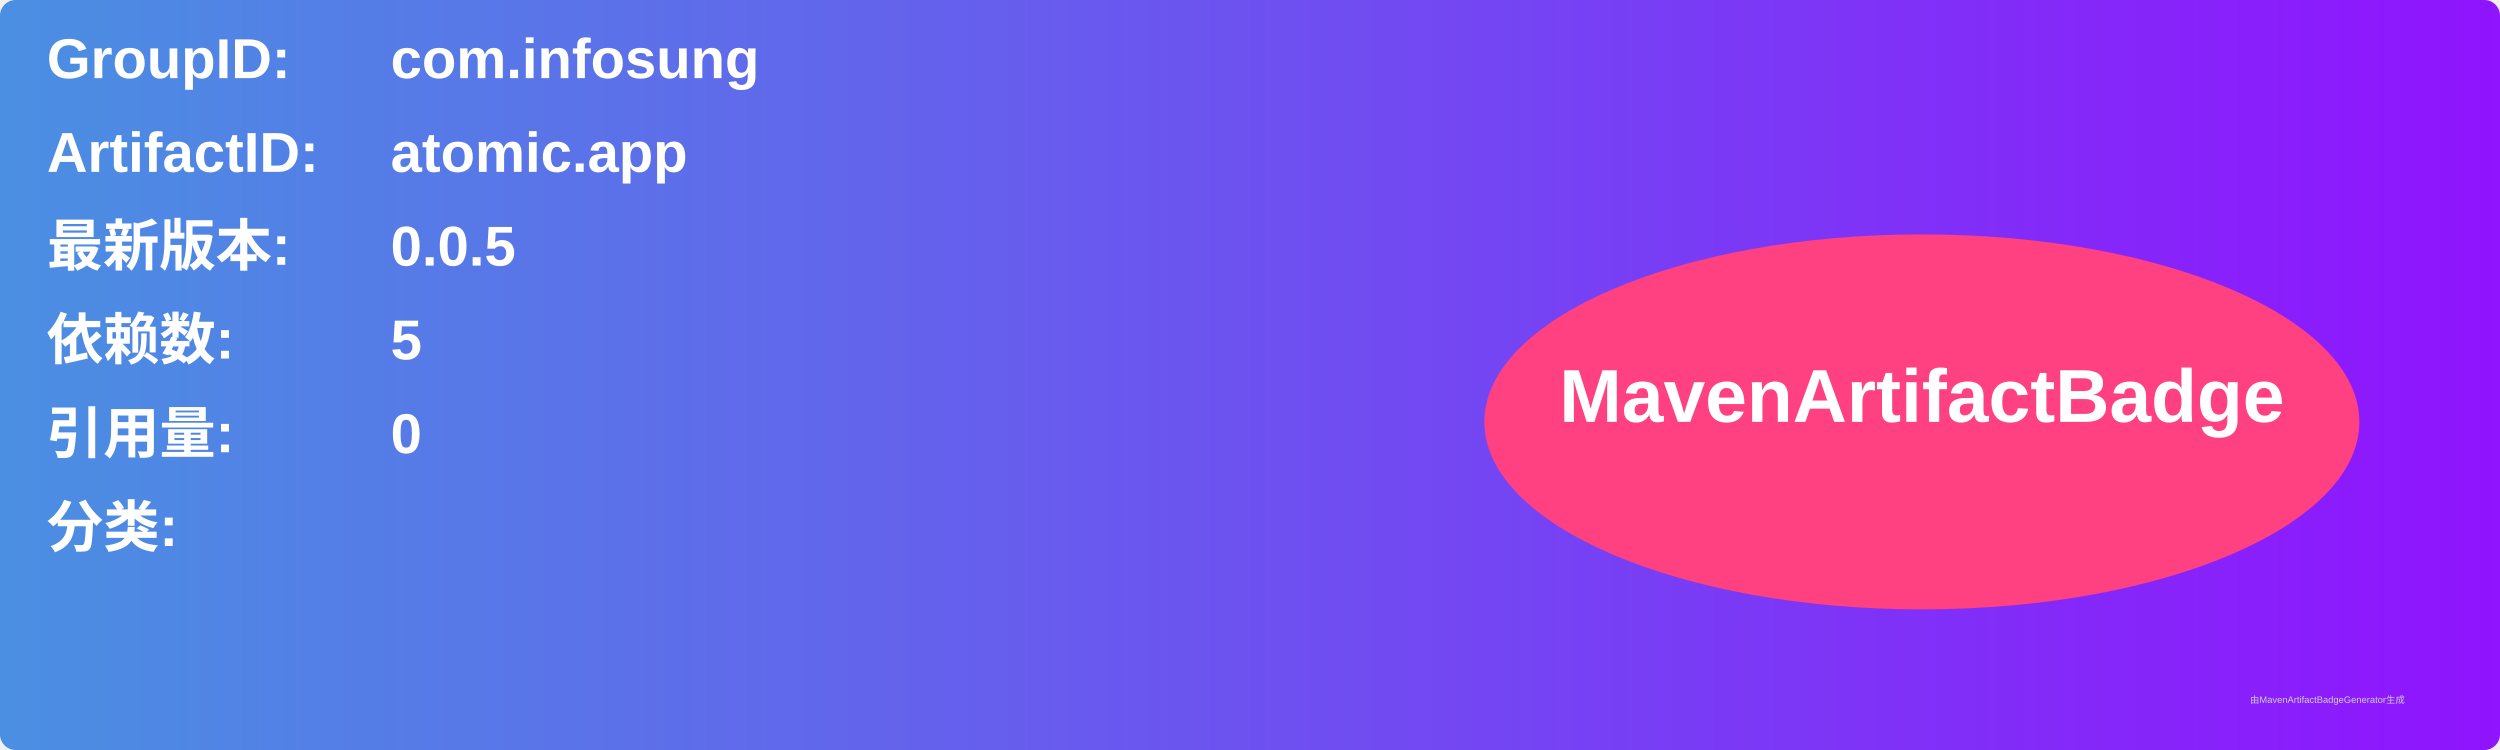
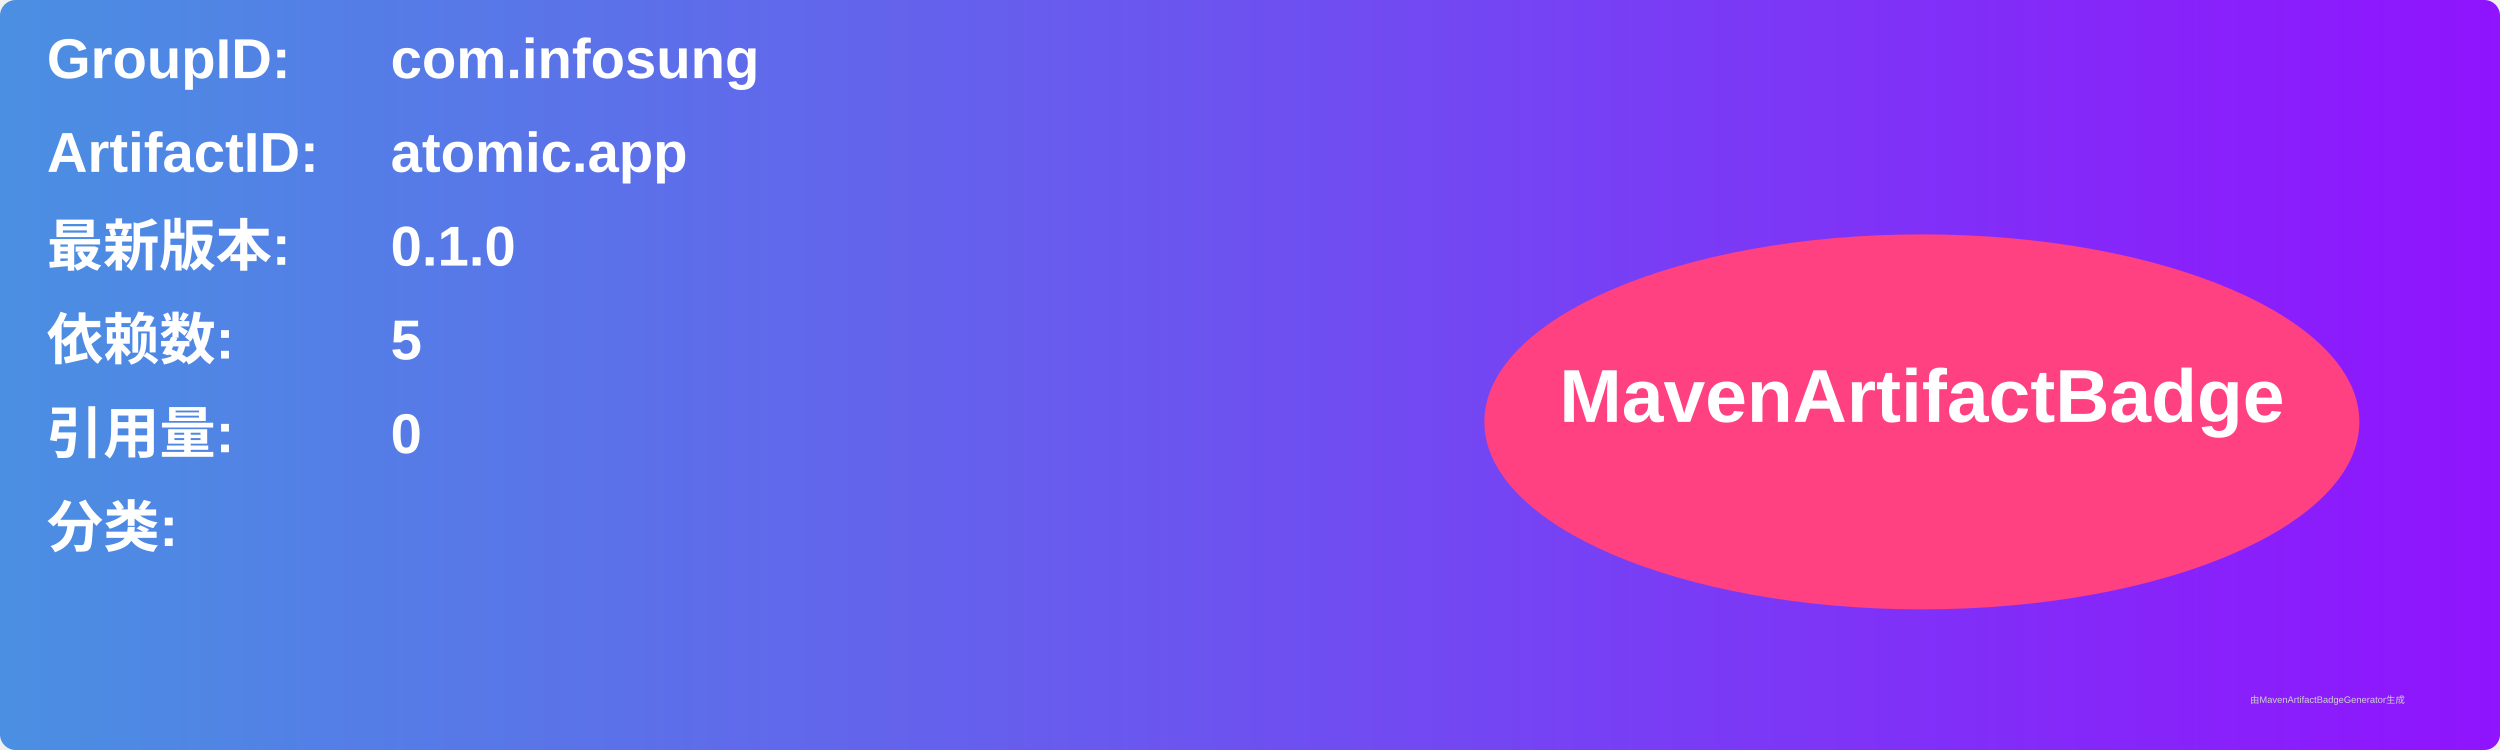
<svg xmlns="http://www.w3.org/2000/svg" width="800" height="240" viewBox="0 0 800 240">
  <linearGradient id="grad" x1="0%" y1="0%" x2="100%" y2="0%">
    <stop offset="0%" stop-color="#4a90e2" />
    <stop offset="100%" stop-color="#9013fe" />
  </linearGradient>
  <rect width="100%" height="100%" rx="5" ry="5" fill="url(#grad)" />
  <g transform="translate(15, 15)">
    <text x="0" y="10" font-family="Arial" font-size="18" fill="white" font-weight="bold" width="260">GroupID:</text>
    <text x="110" y="10" font-family="Arial" font-size="18" fill="white" font-weight="bold" width="460">com.infosung</text>
    <text x="0" y="40" font-family="Arial" font-size="18" fill="white" font-weight="bold" width="260">ArtifactID:</text>
    <text x="110" y="40" font-family="Arial" font-size="18" fill="white" font-weight="bold" width="460">atomic.app</text>
    <text x="0" y="70" font-family="Arial" font-size="18" fill="white" font-weight="bold">最新版本:</text>
    <text x="110" y="70" font-family="Arial" font-size="18" fill="white" font-weight="bold">
-       <tspan font-weight="bold">0.0.5</tspan>
+       <tspan font-weight="bold">0.1.0</tspan>
    </text>
    <text x="0" y="100" font-family="Arial" font-size="18" fill="white" font-weight="bold">依赖数: </text>
    <text x="110" y="100" font-family="Arial" font-size="18" fill="white">
      <tspan font-weight="bold">5</tspan>
    </text>
    <text x="0" y="130" font-family="Arial" font-size="18" fill="white" font-weight="bold">引用量: </text>
    <text x="110" y="130" font-family="Arial" font-size="18" fill="white">
      <tspan font-weight="bold">0</tspan>
    </text>
    <text x="0" y="160" font-family="Arial" font-size="18" fill="white" font-weight="bold">分类:</text>
    <text x="10" y="190" font-family="Arial" font-size="10" fill="white">
      <tspan font-weight="bold" />
    </text>
    <ellipse cx="600" cy="120" rx="140" ry="60" fill="#ff4081" />
    <text x="600" y="120" text-anchor="middle" font-family="Arial" font-size="24" fill="white" font-weight="bold">MavenArtifactBadge</text>
  </g>
  <text x="720" y="225" font-family="Arial" font-size="3" fill="#d0d0d0">由MavenArtifactBadgeGenerator生成</text>
</svg>
